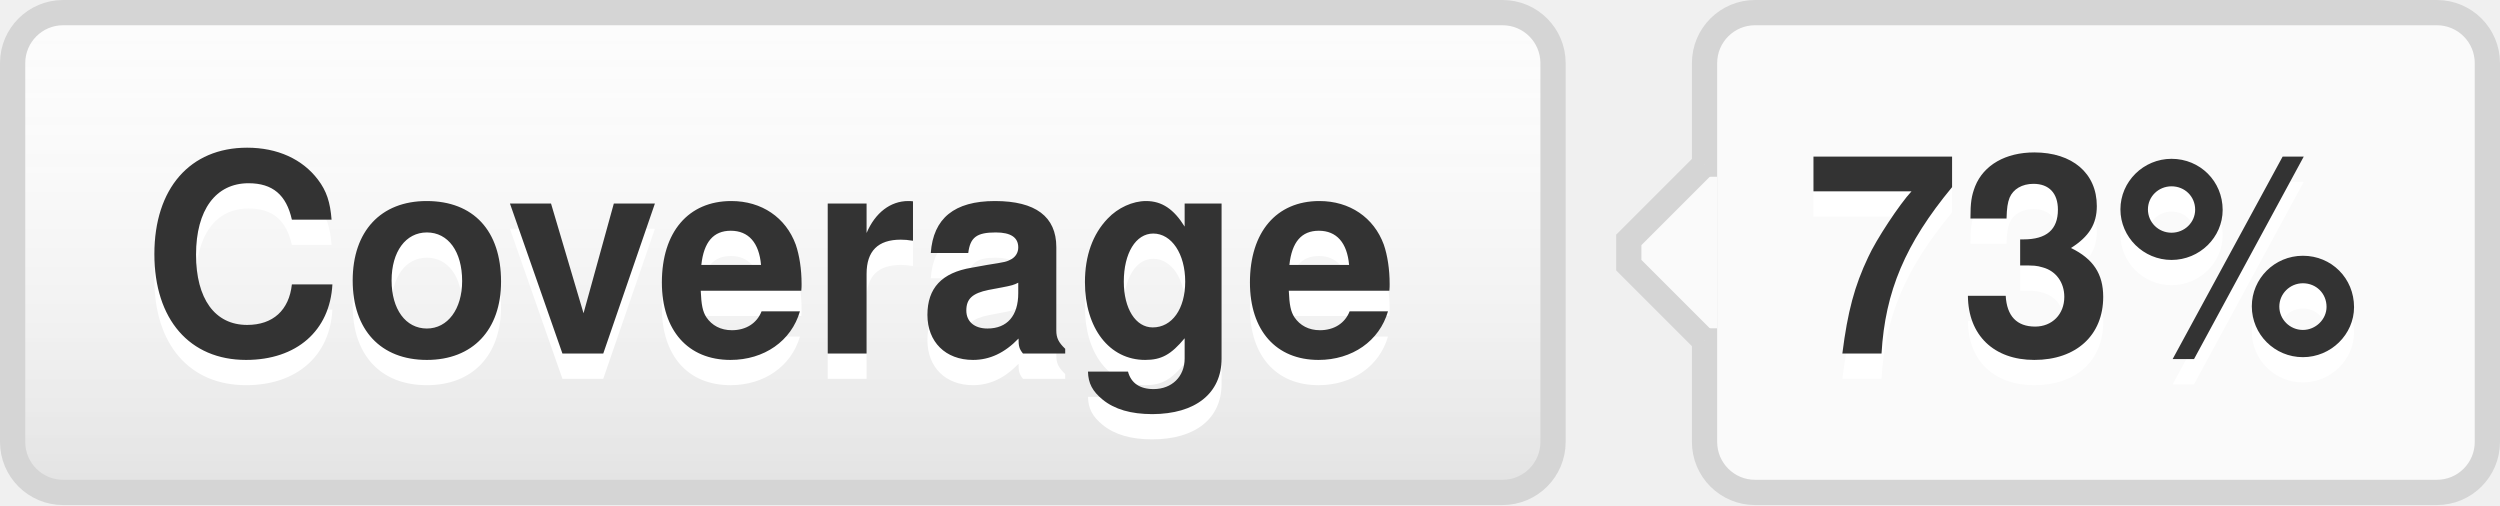
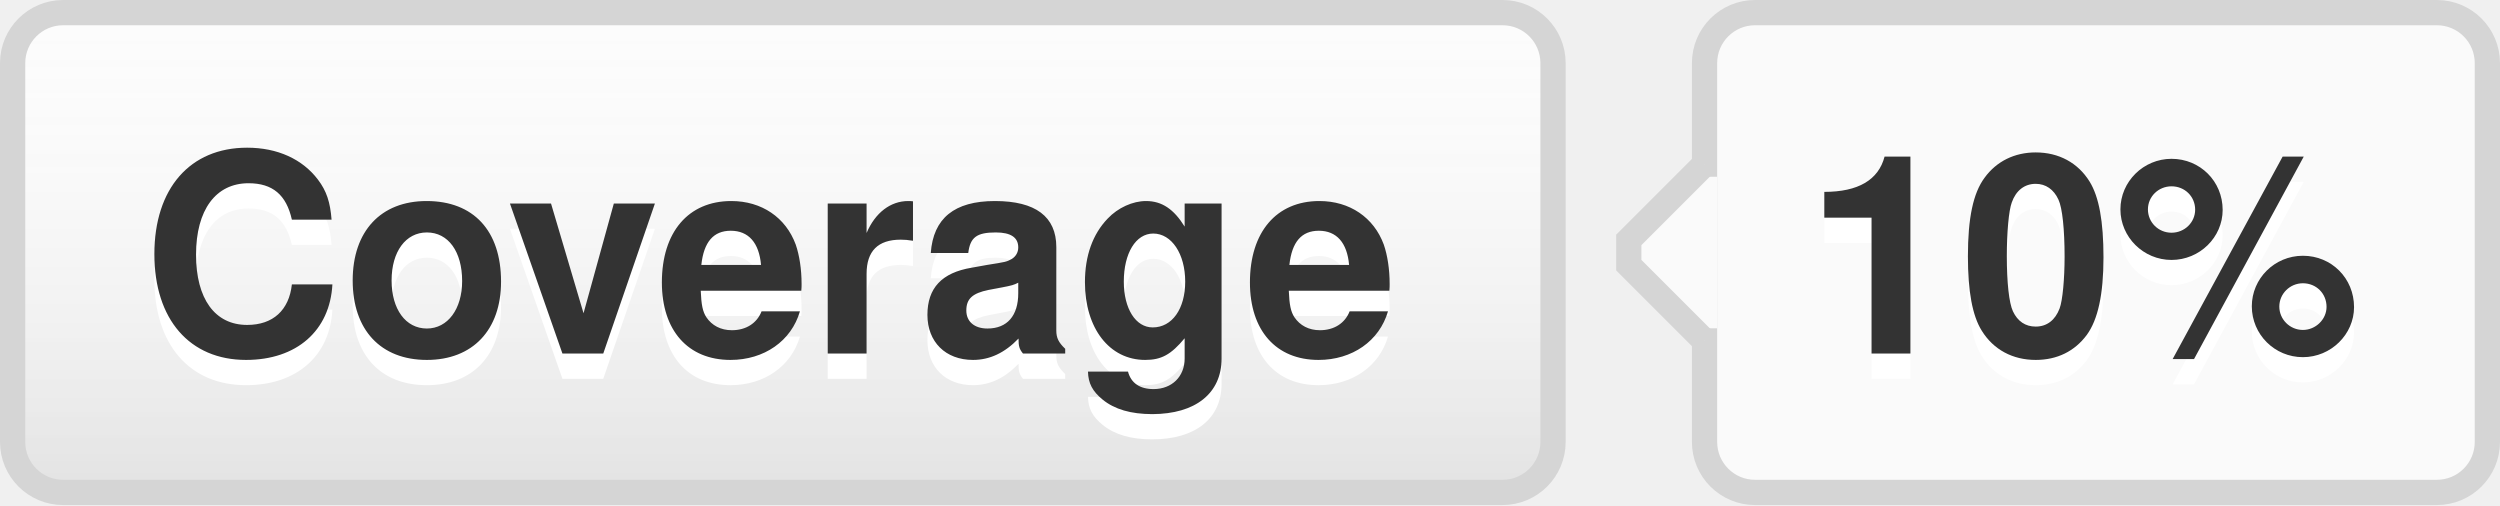
- <svg xmlns="http://www.w3.org/2000/svg" width="99" height="20" role="img" aria-label="Coverage: 73%">
+ <svg xmlns="http://www.w3.org/2000/svg" width="99" height="20" role="img" aria-label="Coverage: 10%">
  <style>a:hover #llink{fill:url(#b);stroke:#ccc}a:hover #rlink{fill:#4183c4}</style>
  <linearGradient id="a" x2="0" y2="100%">
    <stop offset="0" stop-color="#fcfcfc" stop-opacity="0" />
    <stop offset="1" stop-opacity=".1" />
  </linearGradient>
  <linearGradient id="b" x2="0" y2="100%">
    <stop offset="0" stop-color="#ccc" stop-opacity=".1" />
    <stop offset="1" stop-opacity=".1" />
  </linearGradient>
  <g stroke="#d5d5d5">
    <rect stroke="none" fill="#fcfcfc" x="0.5" y="0.5" width="61" height="19" rx="2" />
    <rect x="67.5" y="0.5" width="31" height="19" rx="2" fill="#fafafa" />
    <rect x="67" y="7.5" width="0.5" height="5" stroke="#fafafa" />
    <path d="M67.5 6.5 l-3 3v1 l3 3" stroke="d5d5d5" fill="#fafafa" />
  </g>
  <g aria-hidden="true" fill="#333" text-anchor="middle" font-family="Helvetica Neue,Helvetica,Arial,sans-serif" text-rendering="geometricPrecision" font-weight="700" font-size="110px" line-height="14px">
    <rect id="llink" stroke="#d5d5d5" fill="url(#a)" x=".5" y=".5" width="61" height="19" rx="2" />
    <text aria-hidden="true" x="305" y="150" fill="#fff" transform="scale(.1)" textLength="510">Coverage</text>
    <text x="305" y="140" transform="scale(.1)" textLength="510">Coverage</text>
-     <text aria-hidden="true" x="825" y="150" fill="#fff" transform="scale(.1)" textLength="230">73%</text>
-     <text id="rlink" x="825" y="140" transform="scale(.1)" textLength="230">73%</text>
+     <text aria-hidden="true" x="825" y="150" fill="#fff" transform="scale(.1)" textLength="230">10%</text>
+     <text id="rlink" x="825" y="140" transform="scale(.1)" textLength="230">10%</text>
  </g>
</svg>
